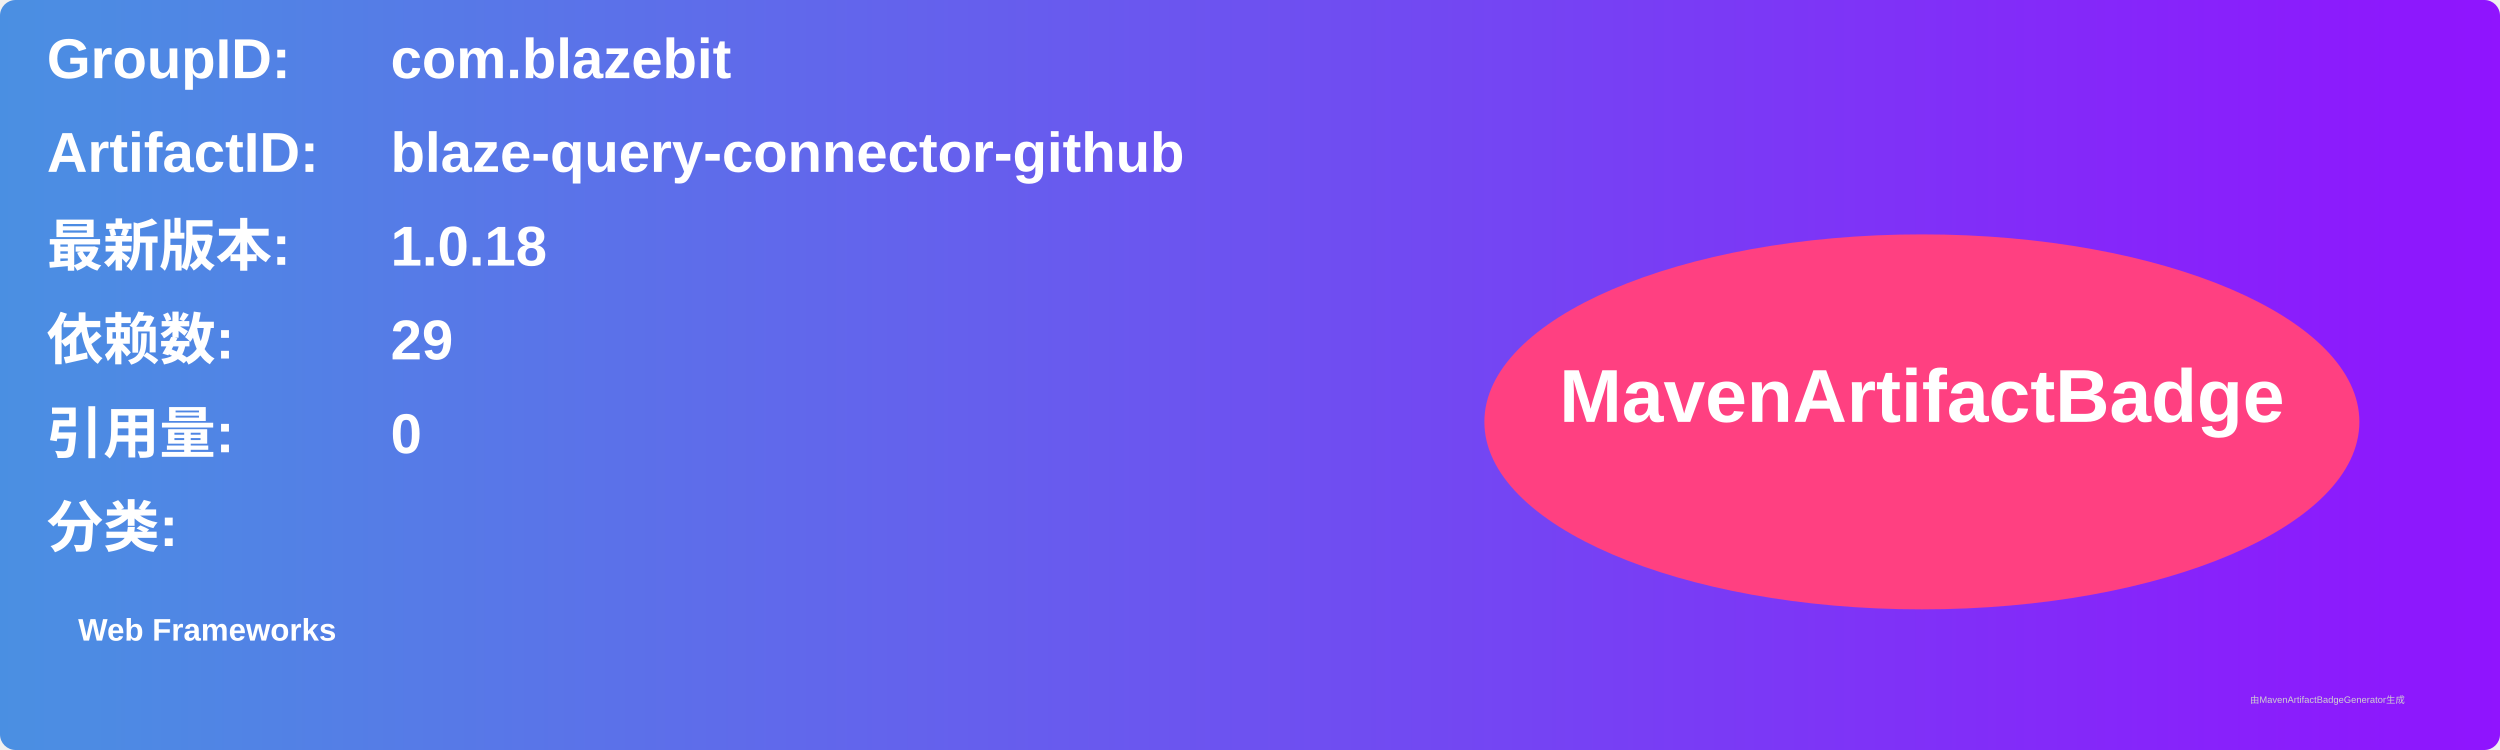
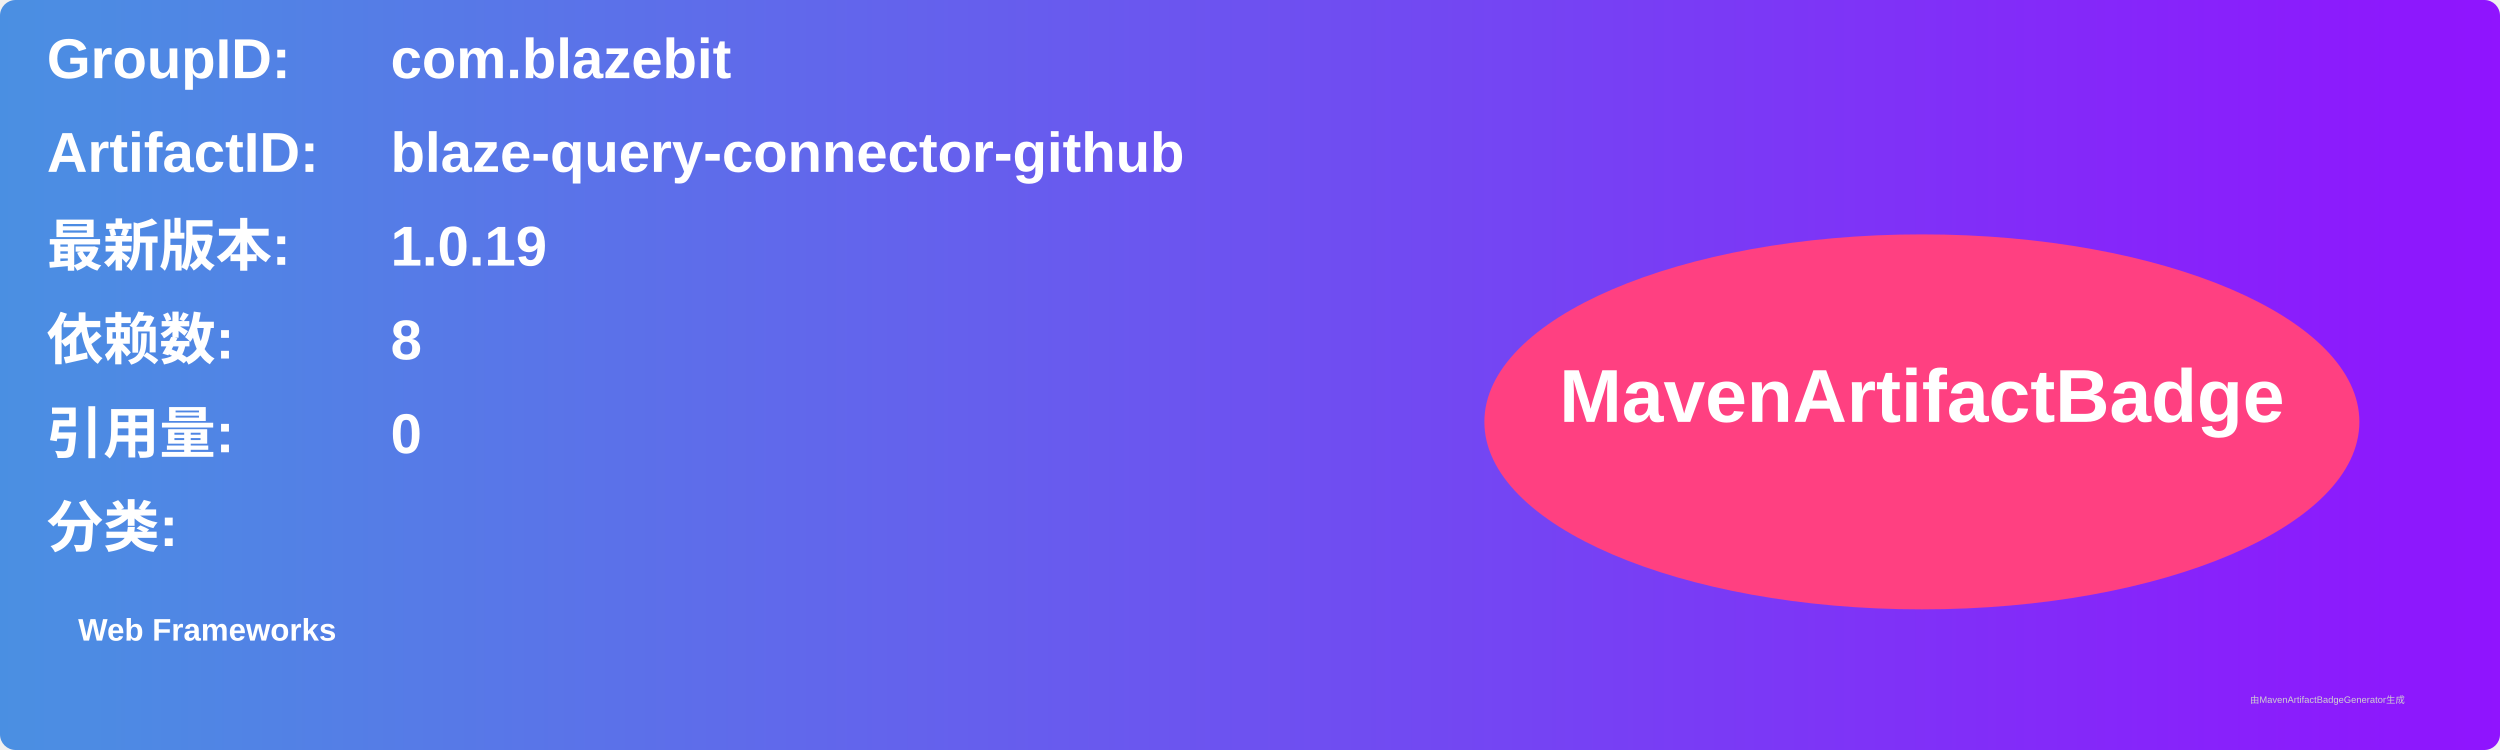
<svg xmlns="http://www.w3.org/2000/svg" width="800" height="240" viewBox="0 0 800 240">
  <linearGradient id="grad" x1="0%" y1="0%" x2="100%" y2="0%">
    <stop offset="0%" stop-color="#4a90e2" />
    <stop offset="100%" stop-color="#9013fe" />
  </linearGradient>
  <rect width="100%" height="100%" rx="5" ry="5" fill="url(#grad)" />
  <g transform="translate(15, 15)">
    <text x="0" y="10" font-family="Arial" font-size="18" fill="white" font-weight="bold" width="260">GroupID:</text>
    <text x="110" y="10" font-family="Arial" font-size="18" fill="white" font-weight="bold" width="460">com.blazebit</text>
    <text x="0" y="40" font-family="Arial" font-size="18" fill="white" font-weight="bold" width="260">ArtifactID:</text>
    <text x="110" y="40" font-family="Arial" font-size="18" fill="white" font-weight="bold" width="460">blaze-query-connector-github</text>
    <text x="0" y="70" font-family="Arial" font-size="18" fill="white" font-weight="bold">最新版本:</text>
    <text x="110" y="70" font-family="Arial" font-size="18" fill="white" font-weight="bold">
-       <tspan font-weight="bold">1.0.18</tspan>
+       <tspan font-weight="bold">1.0.19</tspan>
    </text>
    <text x="0" y="100" font-family="Arial" font-size="18" fill="white" font-weight="bold">依赖数: </text>
    <text x="110" y="100" font-family="Arial" font-size="18" fill="white">
-       <tspan font-weight="bold">29</tspan>
+       <tspan font-weight="bold">8</tspan>
    </text>
    <text x="0" y="130" font-family="Arial" font-size="18" fill="white" font-weight="bold">引用量: </text>
    <text x="110" y="130" font-family="Arial" font-size="18" fill="white">
      <tspan font-weight="bold">0</tspan>
    </text>
    <text x="0" y="160" font-family="Arial" font-size="18" fill="white" font-weight="bold">分类:</text>
    <text x="10" y="190" font-family="Arial" font-size="10" fill="white">
      <tspan font-weight="bold">Web Frameworks</tspan>
    </text>
    <ellipse cx="600" cy="120" rx="140" ry="60" fill="#ff4081" />
    <text x="600" y="120" text-anchor="middle" font-family="Arial" font-size="24" fill="white" font-weight="bold">MavenArtifactBadge</text>
  </g>
  <text x="720" y="225" font-family="Arial" font-size="3" fill="#d0d0d0">由MavenArtifactBadgeGenerator生成</text>
</svg>
